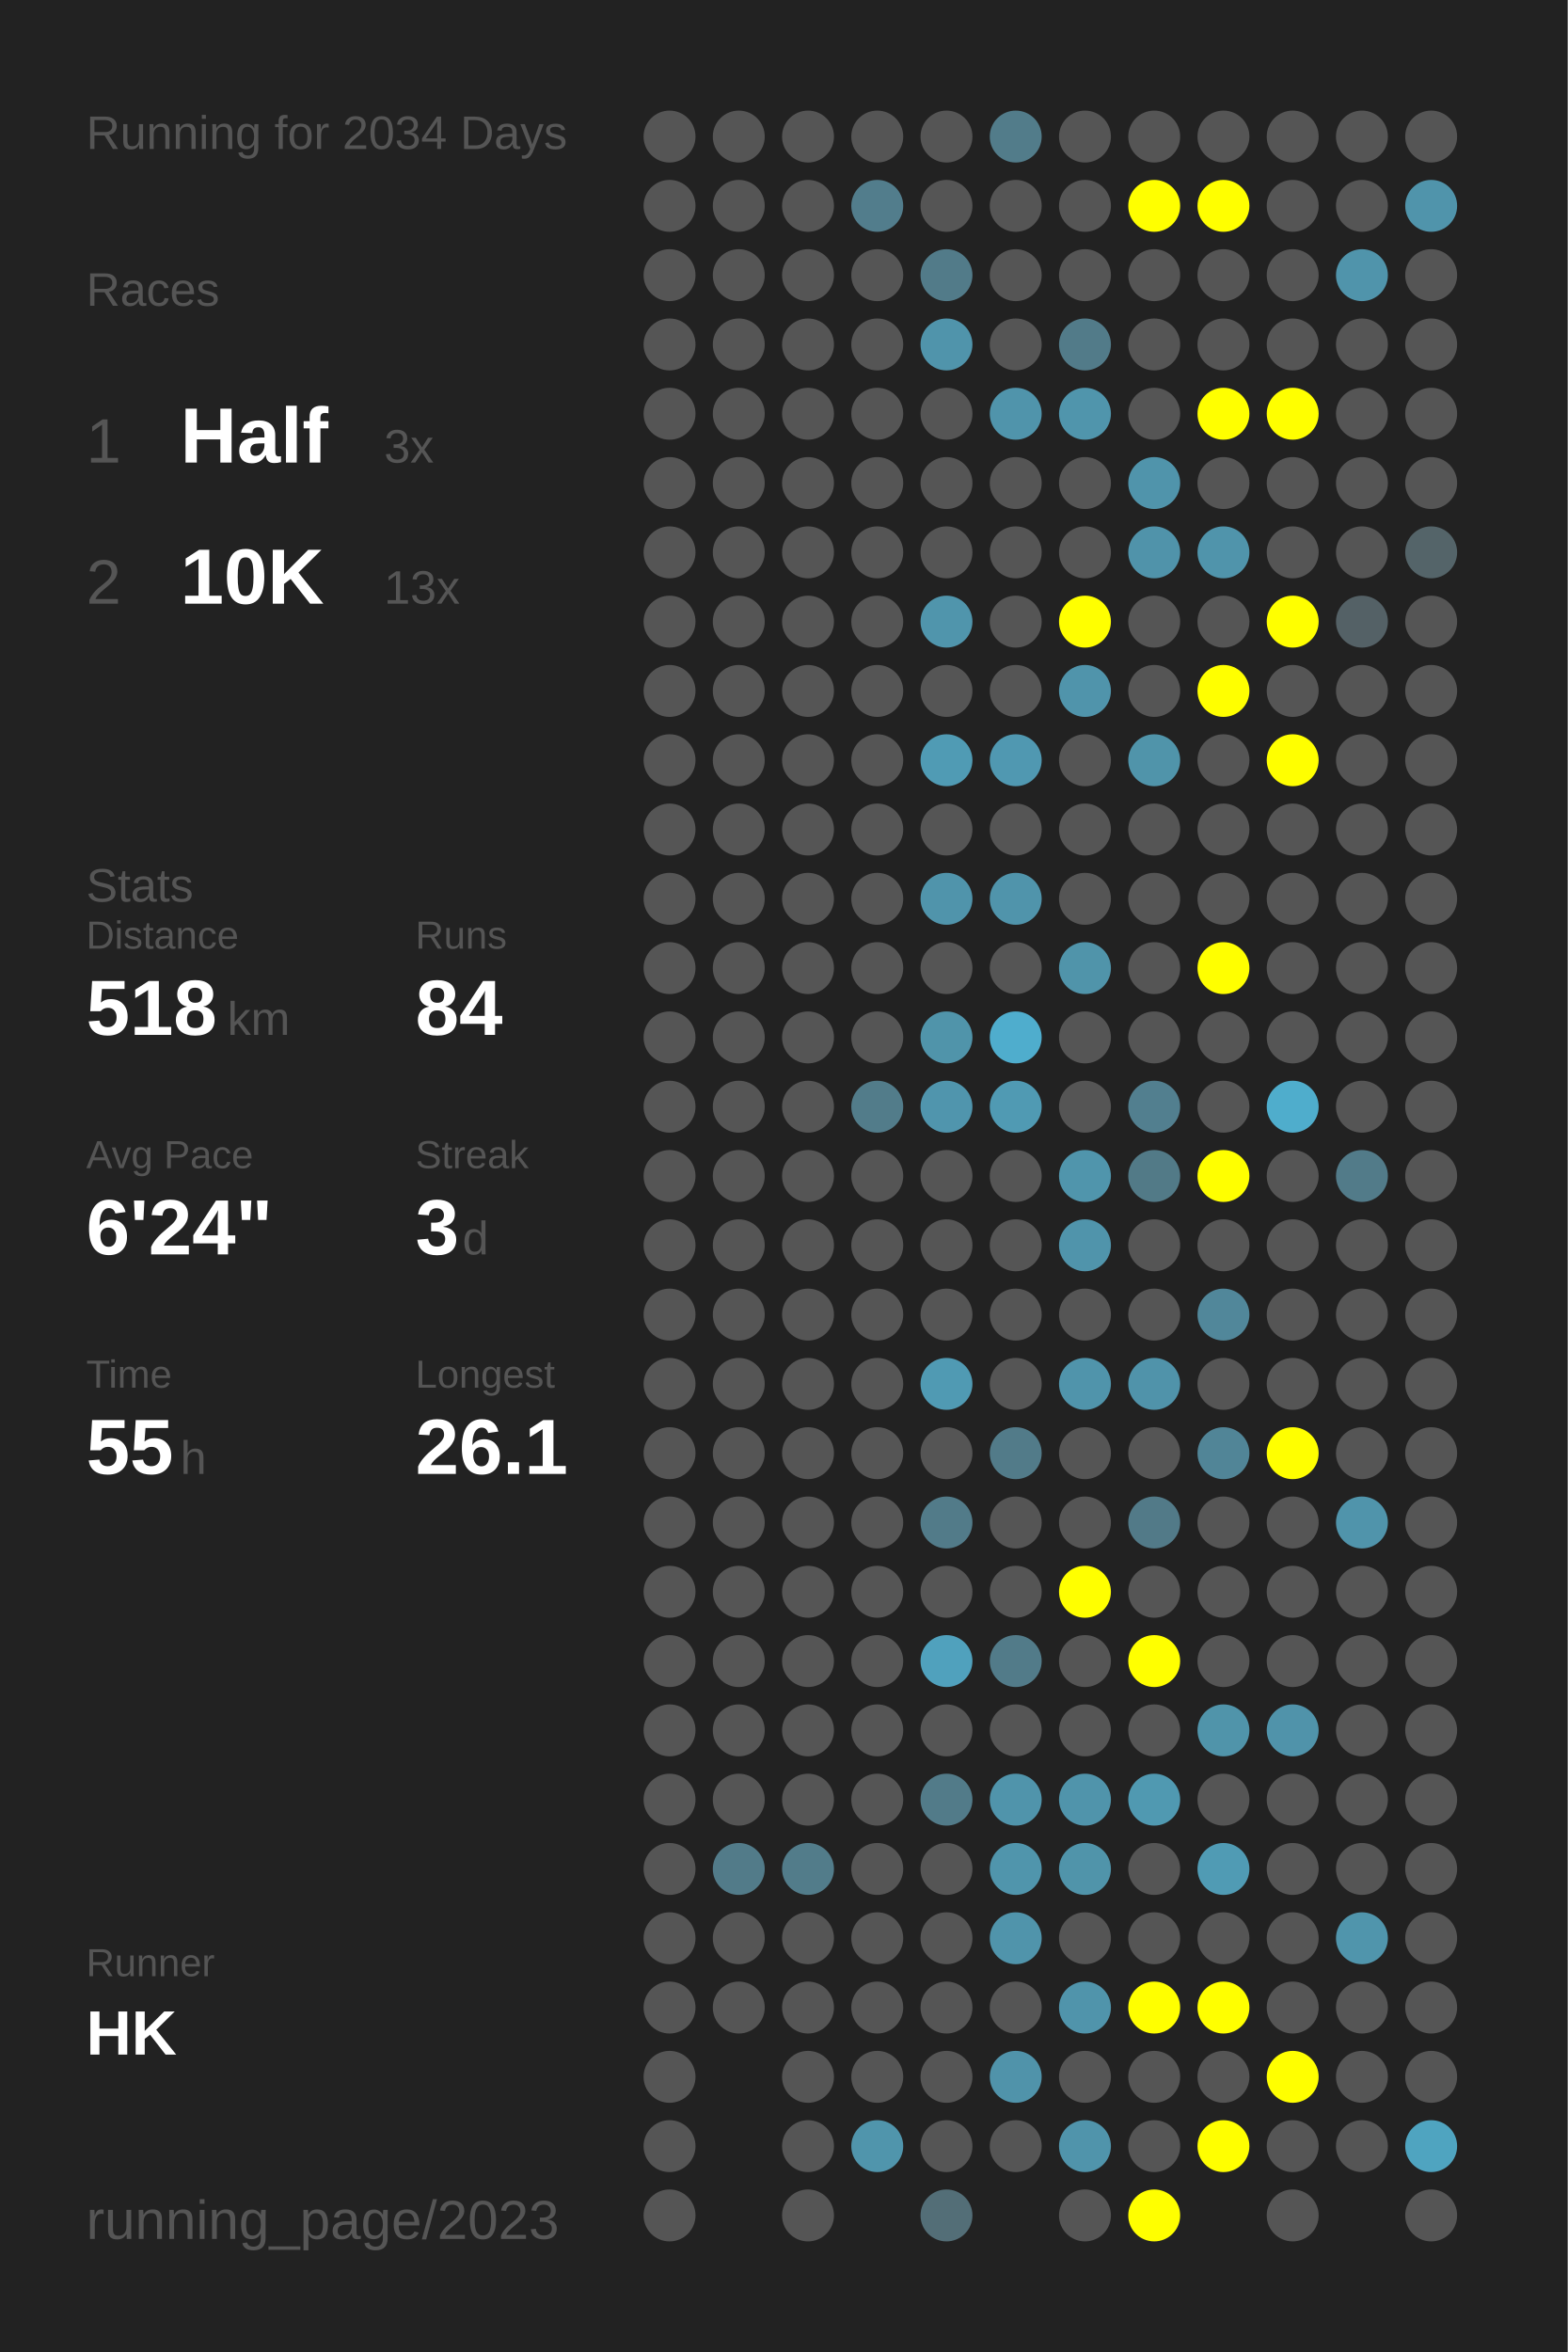
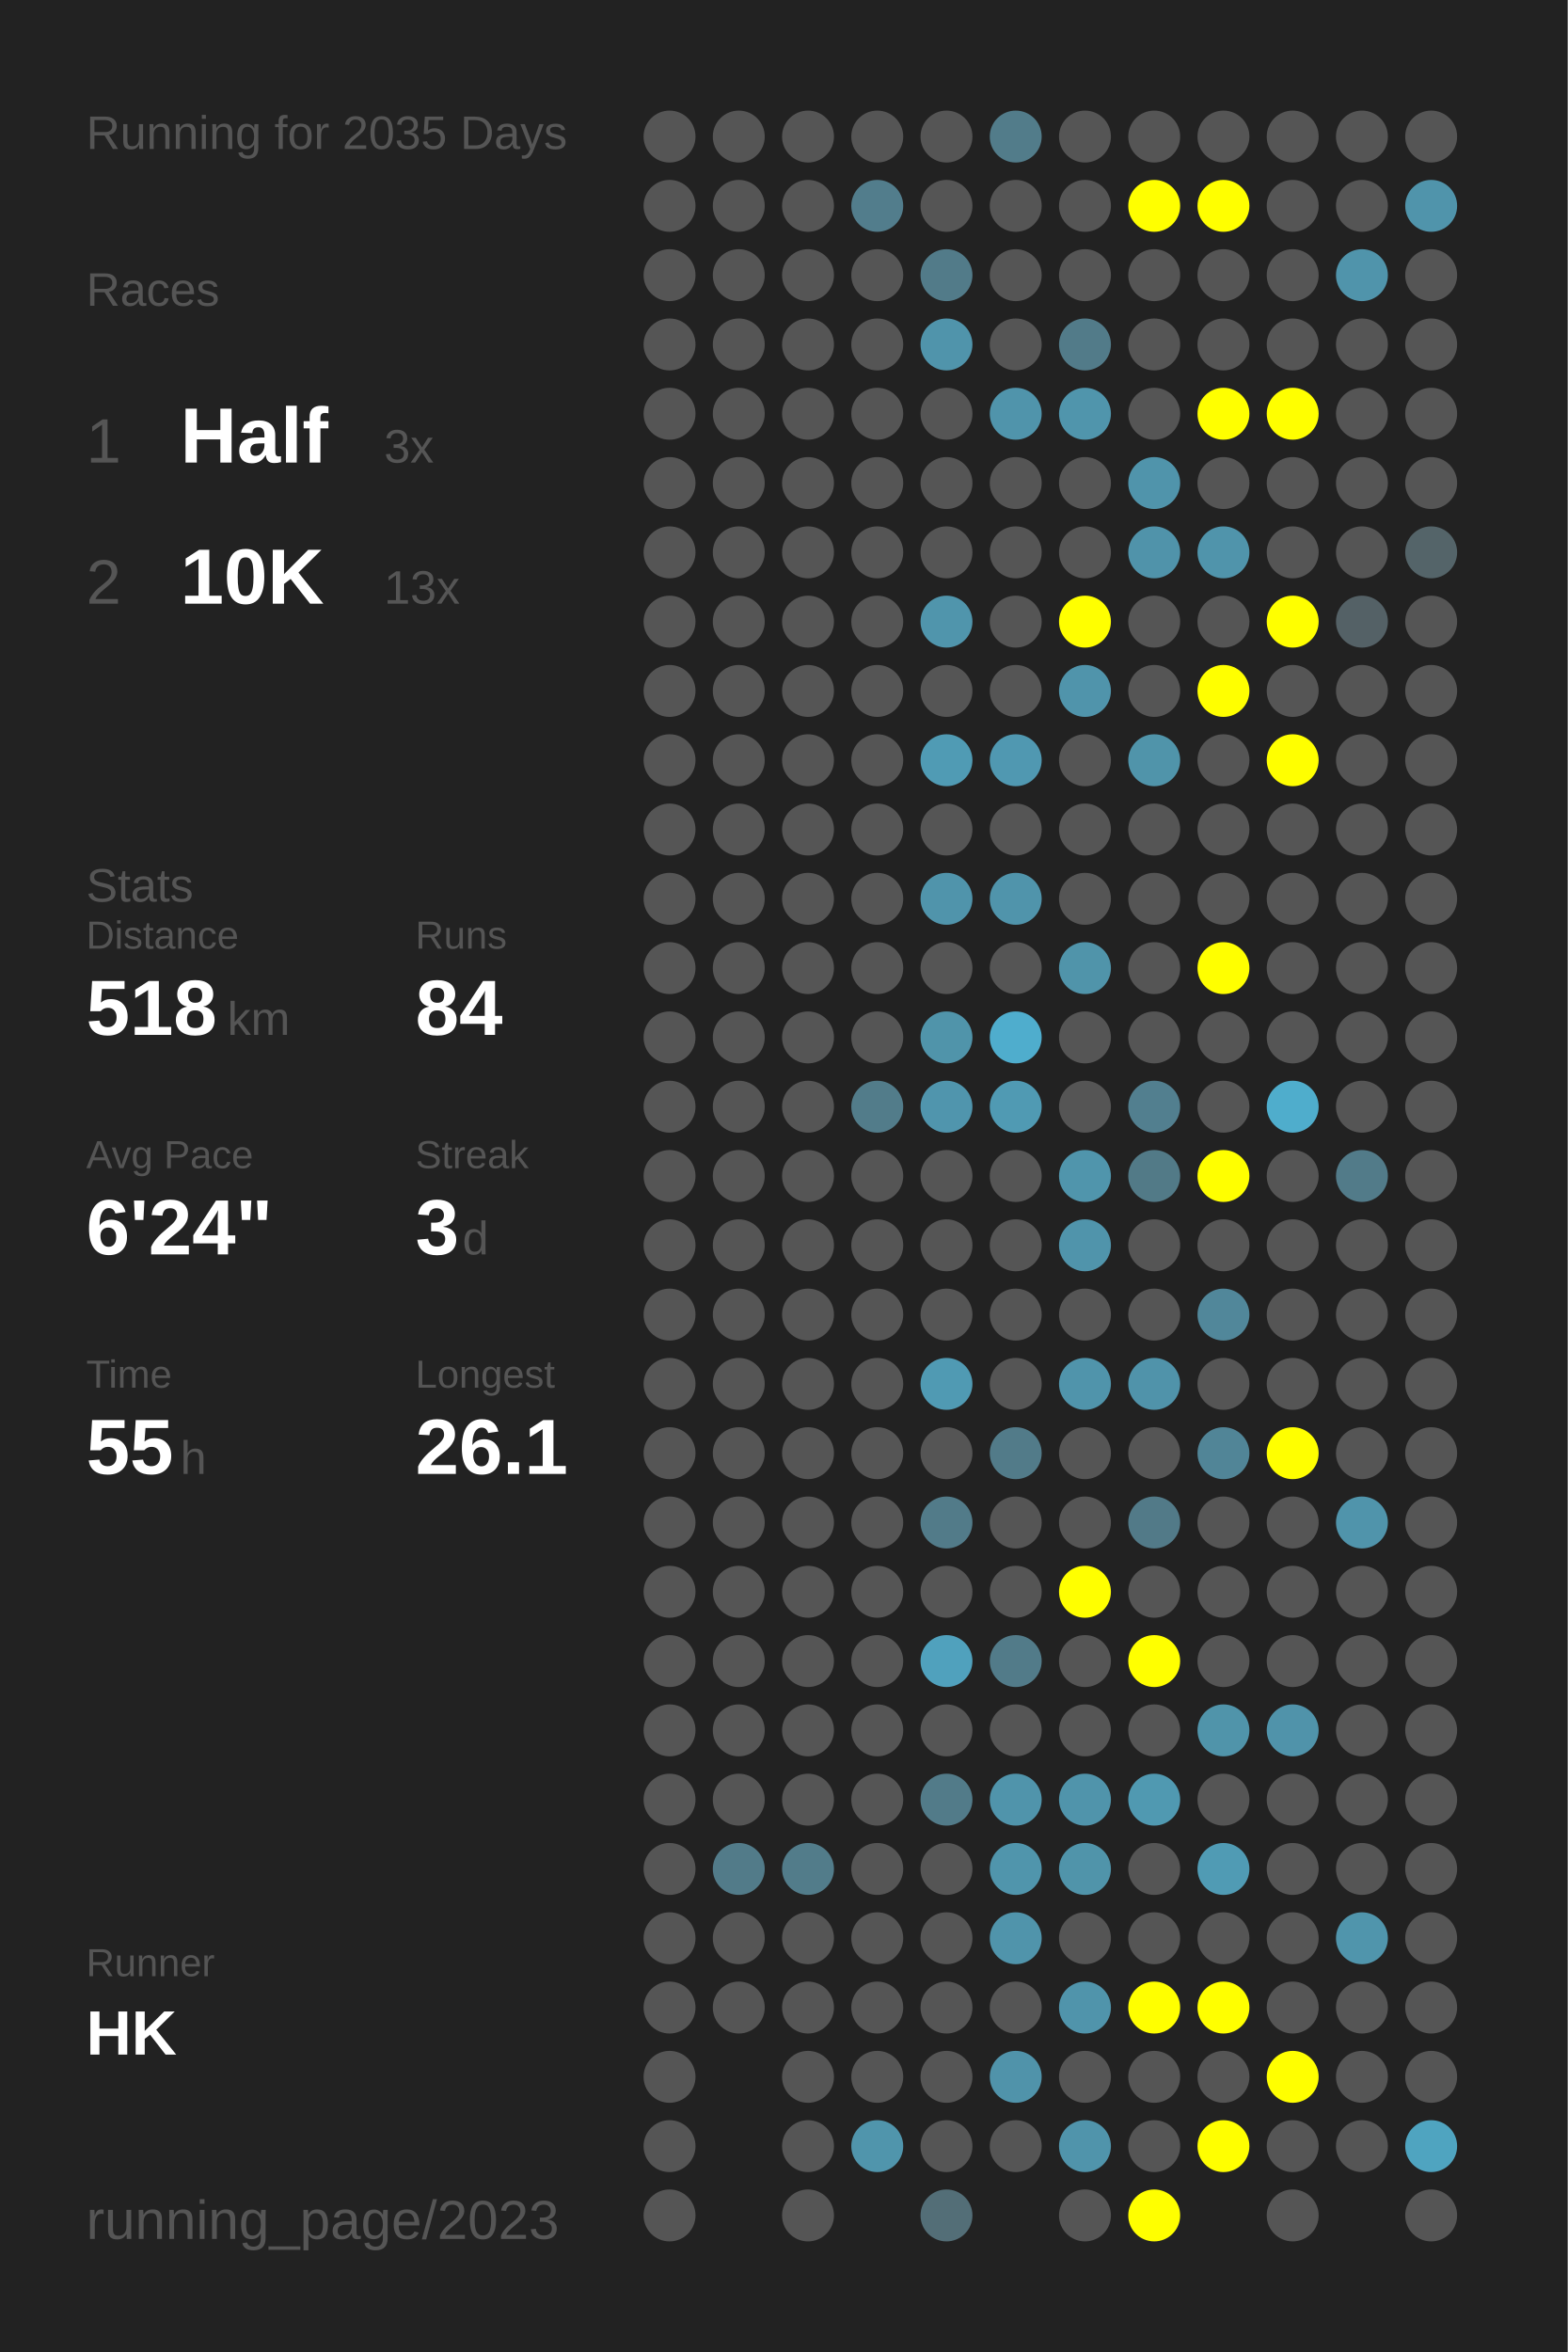
<svg xmlns="http://www.w3.org/2000/svg" baseProfile="full" height="300mm" version="1.1" viewBox="0,0,200,300" width="200mm">
  <defs />
  <rect fill="#222222" height="300" width="200" x="0" y="0" />
-   <text fill="#555555" style="font-size:6px; font-family:Arial;" x="11" y="19">Running for 2034 Days</text>
+   <text fill="#555555" style="font-size:6px; font-family:Arial;" x="11" y="19">Running for 2035 Days</text>
  <text fill="#555555" style="font-size:6px; font-family:Arial;" x="11" y="39">Races</text>
  <text fill="#555555" style="font-size:8px; font-family:Arial;" x="11" y="59">1</text>
  <text fill="#FFFFFF" style="font-size:10px; font-family:Arial; font-weight:bold;" x="23" y="59">Half</text>
  <text fill="#555555" style="font-size:6px; font-family:Arial;" x="49" y="59">3x</text>
  <text fill="#555555" style="font-size:8px; font-family:Arial;" x="11" y="77">2</text>
  <text fill="#FFFFFF" style="font-size:10px; font-family:Arial; font-weight:bold;" x="23" y="77">10K</text>
  <text fill="#555555" style="font-size:6px; font-family:Arial;" x="49" y="77">13x</text>
  <text fill="#555555" style="font-size:6px; font-family:Arial;" x="11" y="115">Stats</text>
  <text fill="#555555" style="font-size:5px; font-family:Arial;" x="11" y="121">Distance</text>
  <text fill="#FFFFFF" style="font-size:10px; font-family:Arial; font-weight:bold;" x="11" y="132">518</text>
  <text fill="#555555" style="font-size:6px; font-family:Arial;" x="29" y="132">km</text>
  <text fill="#555555" style="font-size:5px; font-family:Arial;" x="53" y="121">Runs</text>
  <text fill="#FFFFFF" style="font-size:10px; font-family:Arial; font-weight:bold;" x="53" y="132">84</text>
  <text fill="#555555" style="font-size:5px; font-family:Arial;" x="11" y="149">Avg Pace</text>
  <text fill="#FFFFFF" style="font-size:10px; font-family:Arial; font-weight:bold;" x="11" y="160">6'24"</text>
  <text fill="#555555" style="font-size:5px; font-family:Arial;" x="53" y="149">Streak</text>
  <text fill="#FFFFFF" style="font-size:10px; font-family:Arial; font-weight:bold;" x="53" y="160">3</text>
  <text fill="#555555" style="font-size:6px; font-family:Arial;" x="59" y="160">d</text>
  <text fill="#555555" style="font-size:5px; font-family:Arial;" x="11" y="177">Time</text>
  <text fill="#FFFFFF" style="font-size:10px; font-family:Arial; font-weight:bold;" x="11" y="188">55</text>
  <text fill="#555555" style="font-size:6px; font-family:Arial;" x="23" y="188">h</text>
  <text fill="#555555" style="font-size:5px; font-family:Arial;" x="53" y="177">Longest</text>
  <text fill="#FFFFFF" style="font-size:10px; font-family:Arial; font-weight:bold;" x="53" y="188">26.1</text>
  <text fill="#555555" style="font-size:5px; font-family:Arial;" x="11" y="252.065">Runner</text>
  <text fill="#FFFFFF" style="font-size:8px; font-family:Arial; font-weight:bold;" x="11" y="262.065">HK</text>
  <text fill="#555555" style="font-size:7px; font-family:Arial;" x="11" y="285.581">running_page/2023</text>
  <circle cx="85.417" cy="17.419" fill="#555555" r="3.312" />
  <circle cx="85.417" cy="26.258" fill="#555555" r="3.312" />
  <circle cx="85.417" cy="35.097" fill="#555555" r="3.312" />
  <circle cx="85.417" cy="43.935" fill="#555555" r="3.312" />
  <circle cx="85.417" cy="52.774" fill="#555555" r="3.312" />
  <circle cx="85.417" cy="61.613" fill="#555555" r="3.312" />
  <circle cx="85.417" cy="70.452" fill="#555555" r="3.312" />
  <circle cx="85.417" cy="79.29" fill="#555555" r="3.312" />
  <circle cx="85.417" cy="88.129" fill="#555555" r="3.312" />
  <circle cx="85.417" cy="96.968" fill="#555555" r="3.312" />
  <circle cx="85.417" cy="105.806" fill="#555555" r="3.312" />
  <circle cx="85.417" cy="114.645" fill="#555555" r="3.312" />
  <circle cx="85.417" cy="123.484" fill="#555555" r="3.312" />
  <circle cx="85.417" cy="132.323" fill="#555555" r="3.312" />
  <circle cx="85.417" cy="141.161" fill="#555555" r="3.312" />
  <circle cx="85.417" cy="150" fill="#555555" r="3.312" />
  <circle cx="85.417" cy="158.839" fill="#555555" r="3.312" />
  <circle cx="85.417" cy="167.677" fill="#555555" r="3.312" />
  <circle cx="85.417" cy="176.516" fill="#555555" r="3.312" />
  <circle cx="85.417" cy="185.355" fill="#555555" r="3.312" />
  <circle cx="85.417" cy="194.194" fill="#555555" r="3.312" />
  <circle cx="85.417" cy="203.032" fill="#555555" r="3.312" />
  <circle cx="85.417" cy="211.871" fill="#555555" r="3.312" />
  <circle cx="85.417" cy="220.71" fill="#555555" r="3.312" />
  <circle cx="85.417" cy="229.548" fill="#555555" r="3.312" />
  <circle cx="85.417" cy="238.387" fill="#555555" r="3.312" />
  <circle cx="85.417" cy="247.226" fill="#555555" r="3.312" />
  <circle cx="85.417" cy="256.065" fill="#555555" r="3.312" />
  <circle cx="85.417" cy="264.903" fill="#555555" r="3.312" />
  <circle cx="85.417" cy="273.742" fill="#555555" r="3.312" />
  <circle cx="85.417" cy="282.581" fill="#555555" r="3.312" />
  <circle cx="94.25" cy="17.419" fill="#555555" r="3.312" />
  <circle cx="94.25" cy="26.258" fill="#555555" r="3.312" />
  <circle cx="94.25" cy="35.097" fill="#555555" r="3.312" />
  <circle cx="94.25" cy="43.935" fill="#555555" r="3.312" />
  <circle cx="94.25" cy="52.774" fill="#555555" r="3.312" />
  <circle cx="94.25" cy="61.613" fill="#555555" r="3.312" />
  <circle cx="94.25" cy="70.452" fill="#555555" r="3.312" />
  <circle cx="94.25" cy="79.29" fill="#555555" r="3.312" />
  <circle cx="94.25" cy="88.129" fill="#555555" r="3.312" />
  <circle cx="94.25" cy="96.968" fill="#555555" r="3.312" />
  <circle cx="94.25" cy="105.806" fill="#555555" r="3.312" />
  <circle cx="94.25" cy="114.645" fill="#555555" r="3.312" />
  <circle cx="94.25" cy="123.484" fill="#555555" r="3.312" />
  <circle cx="94.25" cy="132.323" fill="#555555" r="3.312" />
  <circle cx="94.25" cy="141.161" fill="#555555" r="3.312" />
  <circle cx="94.25" cy="150" fill="#555555" r="3.312" />
  <circle cx="94.25" cy="158.839" fill="#555555" r="3.312" />
  <circle cx="94.25" cy="167.677" fill="#555555" r="3.312" />
  <circle cx="94.25" cy="176.516" fill="#555555" r="3.312" />
  <circle cx="94.25" cy="185.355" fill="#555555" r="3.312" />
  <circle cx="94.25" cy="194.194" fill="#555555" r="3.312" />
  <circle cx="94.25" cy="203.032" fill="#555555" r="3.312" />
  <circle cx="94.25" cy="211.871" fill="#555555" r="3.312" />
  <circle cx="94.25" cy="220.71" fill="#555555" r="3.312" />
  <circle cx="94.25" cy="229.548" fill="#555555" r="3.312" />
  <circle cx="94.25" cy="238.387" fill="#527b89" r="3.312" />
  <circle cx="94.25" cy="247.226" fill="#555555" r="3.312" />
  <circle cx="94.25" cy="256.065" fill="#555555" r="3.312" />
  <circle cx="103.083" cy="17.419" fill="#555555" r="3.312" />
  <circle cx="103.083" cy="26.258" fill="#555555" r="3.312" />
  <circle cx="103.083" cy="35.097" fill="#555555" r="3.312" />
  <circle cx="103.083" cy="43.935" fill="#555555" r="3.312" />
  <circle cx="103.083" cy="52.774" fill="#555555" r="3.312" />
  <circle cx="103.083" cy="61.613" fill="#555555" r="3.312" />
  <circle cx="103.083" cy="70.452" fill="#555555" r="3.312" />
  <circle cx="103.083" cy="79.29" fill="#555555" r="3.312" />
  <circle cx="103.083" cy="88.129" fill="#555555" r="3.312" />
  <circle cx="103.083" cy="96.968" fill="#555555" r="3.312" />
  <circle cx="103.083" cy="105.806" fill="#555555" r="3.312" />
  <circle cx="103.083" cy="114.645" fill="#555555" r="3.312" />
  <circle cx="103.083" cy="123.484" fill="#555555" r="3.312" />
  <circle cx="103.083" cy="132.323" fill="#555555" r="3.312" />
  <circle cx="103.083" cy="141.161" fill="#555555" r="3.312" />
  <circle cx="103.083" cy="150" fill="#555555" r="3.312" />
  <circle cx="103.083" cy="158.839" fill="#555555" r="3.312" />
  <circle cx="103.083" cy="167.677" fill="#555555" r="3.312" />
  <circle cx="103.083" cy="176.516" fill="#555555" r="3.312" />
  <circle cx="103.083" cy="185.355" fill="#555555" r="3.312" />
  <circle cx="103.083" cy="194.194" fill="#555555" r="3.312" />
  <circle cx="103.083" cy="203.032" fill="#555555" r="3.312" />
  <circle cx="103.083" cy="211.871" fill="#555555" r="3.312" />
  <circle cx="103.083" cy="220.71" fill="#555555" r="3.312" />
  <circle cx="103.083" cy="229.548" fill="#555555" r="3.312" />
  <circle cx="103.083" cy="238.387" fill="#527c8a" r="3.312" />
  <circle cx="103.083" cy="247.226" fill="#555555" r="3.312" />
  <circle cx="103.083" cy="256.065" fill="#555555" r="3.312" />
  <circle cx="103.083" cy="264.903" fill="#555555" r="3.312" />
  <circle cx="103.083" cy="273.742" fill="#555555" r="3.312" />
  <circle cx="103.083" cy="282.581" fill="#555555" r="3.312" />
  <circle cx="111.917" cy="17.419" fill="#555555" r="3.312" />
  <circle cx="111.917" cy="26.258" fill="#527d8c" r="3.312" />
  <circle cx="111.917" cy="35.097" fill="#555555" r="3.312" />
  <circle cx="111.917" cy="43.935" fill="#555555" r="3.312" />
  <circle cx="111.917" cy="52.774" fill="#555555" r="3.312" />
  <circle cx="111.917" cy="61.613" fill="#555555" r="3.312" />
  <circle cx="111.917" cy="70.452" fill="#555555" r="3.312" />
  <circle cx="111.917" cy="79.29" fill="#555555" r="3.312" />
  <circle cx="111.917" cy="88.129" fill="#555555" r="3.312" />
  <circle cx="111.917" cy="96.968" fill="#555555" r="3.312" />
  <circle cx="111.917" cy="105.806" fill="#555555" r="3.312" />
  <circle cx="111.917" cy="114.645" fill="#555555" r="3.312" />
  <circle cx="111.917" cy="123.484" fill="#555555" r="3.312" />
  <circle cx="111.917" cy="132.323" fill="#555555" r="3.312" />
  <circle cx="111.917" cy="141.161" fill="#527c8a" r="3.312" />
  <circle cx="111.917" cy="150" fill="#555555" r="3.312" />
  <circle cx="111.917" cy="158.839" fill="#555555" r="3.312" />
  <circle cx="111.917" cy="167.677" fill="#555555" r="3.312" />
  <circle cx="111.917" cy="176.516" fill="#555555" r="3.312" />
  <circle cx="111.917" cy="185.355" fill="#555555" r="3.312" />
  <circle cx="111.917" cy="194.194" fill="#555555" r="3.312" />
  <circle cx="111.917" cy="203.032" fill="#555555" r="3.312" />
  <circle cx="111.917" cy="211.871" fill="#555555" r="3.312" />
  <circle cx="111.917" cy="220.71" fill="#555555" r="3.312" />
  <circle cx="111.917" cy="229.548" fill="#555555" r="3.312" />
  <circle cx="111.917" cy="238.387" fill="#555555" r="3.312" />
  <circle cx="111.917" cy="247.226" fill="#555555" r="3.312" />
  <circle cx="111.917" cy="256.065" fill="#555555" r="3.312" />
  <circle cx="111.917" cy="264.903" fill="#555555" r="3.312" />
  <circle cx="111.917" cy="273.742" fill="#5095ac" r="3.312" />
  <circle cx="120.75" cy="17.419" fill="#555555" r="3.312" />
  <circle cx="120.75" cy="26.258" fill="#555555" r="3.312" />
  <circle cx="120.75" cy="35.097" fill="#527b89" r="3.312" />
  <circle cx="120.75" cy="43.935" fill="#5094ab" r="3.312" />
  <circle cx="120.75" cy="52.774" fill="#555555" r="3.312" />
  <circle cx="120.75" cy="61.613" fill="#555555" r="3.312" />
  <circle cx="120.75" cy="70.452" fill="#555555" r="3.312" />
  <circle cx="120.75" cy="79.29" fill="#5095ac" r="3.312" />
  <circle cx="120.75" cy="88.129" fill="#555555" r="3.312" />
  <circle cx="120.75" cy="96.968" fill="#509bb4" r="3.312" />
  <circle cx="120.75" cy="105.806" fill="#555555" r="3.312" />
  <circle cx="120.75" cy="114.645" fill="#5094ab" r="3.312" />
  <circle cx="120.75" cy="123.484" fill="#555555" r="3.312" />
  <circle cx="120.75" cy="132.323" fill="#5094aa" r="3.312" />
  <circle cx="120.75" cy="141.161" fill="#5095ad" r="3.312" />
  <circle cx="120.75" cy="150" fill="#555555" r="3.312" />
  <circle cx="120.75" cy="158.839" fill="#555555" r="3.312" />
  <circle cx="120.75" cy="167.677" fill="#555555" r="3.312" />
  <circle cx="120.75" cy="176.516" fill="#509ab3" r="3.312" />
  <circle cx="120.75" cy="185.355" fill="#555555" r="3.312" />
  <circle cx="120.75" cy="194.194" fill="#527b89" r="3.312" />
  <circle cx="120.75" cy="203.032" fill="#555555" r="3.312" />
  <circle cx="120.75" cy="211.871" fill="#50a1bd" r="3.312" />
  <circle cx="120.75" cy="220.71" fill="#555555" r="3.312" />
  <circle cx="120.75" cy="229.548" fill="#527b89" r="3.312" />
  <circle cx="120.75" cy="238.387" fill="#555555" r="3.312" />
  <circle cx="120.75" cy="247.226" fill="#555555" r="3.312" />
  <circle cx="120.75" cy="256.065" fill="#555555" r="3.312" />
  <circle cx="120.75" cy="264.903" fill="#555555" r="3.312" />
  <circle cx="120.75" cy="273.742" fill="#555555" r="3.312" />
  <circle cx="120.75" cy="282.581" fill="#536e77" r="3.312" />
  <circle cx="129.583" cy="17.419" fill="#527c8a" r="3.312" />
  <circle cx="129.583" cy="26.258" fill="#555555" r="3.312" />
  <circle cx="129.583" cy="35.097" fill="#555555" r="3.312" />
  <circle cx="129.583" cy="43.935" fill="#555555" r="3.312" />
  <circle cx="129.583" cy="52.774" fill="#5094ab" r="3.312" />
  <circle cx="129.583" cy="61.613" fill="#555555" r="3.312" />
  <circle cx="129.583" cy="70.452" fill="#555555" r="3.312" />
  <circle cx="129.583" cy="79.29" fill="#555555" r="3.312" />
  <circle cx="129.583" cy="88.129" fill="#555555" r="3.312" />
  <circle cx="129.583" cy="96.968" fill="#5098b1" r="3.312" />
  <circle cx="129.583" cy="105.806" fill="#555555" r="3.312" />
  <circle cx="129.583" cy="114.645" fill="#5094ab" r="3.312" />
  <circle cx="129.583" cy="123.484" fill="#555555" r="3.312" />
  <circle cx="129.583" cy="132.323" fill="#4fadcd" r="3.312" />
  <circle cx="129.583" cy="141.161" fill="#509ab3" r="3.312" />
  <circle cx="129.583" cy="150" fill="#555555" r="3.312" />
  <circle cx="129.583" cy="158.839" fill="#555555" r="3.312" />
  <circle cx="129.583" cy="167.677" fill="#555555" r="3.312" />
  <circle cx="129.583" cy="176.516" fill="#555555" r="3.312" />
  <circle cx="129.583" cy="185.355" fill="#527b89" r="3.312" />
  <circle cx="129.583" cy="194.194" fill="#555555" r="3.312" />
  <circle cx="129.583" cy="203.032" fill="#555555" r="3.312" />
  <circle cx="129.583" cy="211.871" fill="#527b89" r="3.312" />
  <circle cx="129.583" cy="220.71" fill="#555555" r="3.312" />
  <circle cx="129.583" cy="229.548" fill="#5094ab" r="3.312" />
  <circle cx="129.583" cy="238.387" fill="#5095ac" r="3.312" />
  <circle cx="129.583" cy="247.226" fill="#5094ab" r="3.312" />
  <circle cx="129.583" cy="256.065" fill="#555555" r="3.312" />
  <circle cx="129.583" cy="264.903" fill="#5093aa" r="3.312" />
  <circle cx="129.583" cy="273.742" fill="#555555" r="3.312" />
  <circle cx="138.417" cy="17.419" fill="#555555" r="3.312" />
  <circle cx="138.417" cy="26.258" fill="#555555" r="3.312" />
  <circle cx="138.417" cy="35.097" fill="#555555" r="3.312" />
  <circle cx="138.417" cy="43.935" fill="#527b89" r="3.312" />
  <circle cx="138.417" cy="52.774" fill="#5095ac" r="3.312" />
  <circle cx="138.417" cy="61.613" fill="#555555" r="3.312" />
  <circle cx="138.417" cy="70.452" fill="#555555" r="3.312" />
  <circle cx="138.417" cy="79.29" fill="#FFFF00" r="3.312" />
  <circle cx="138.417" cy="88.129" fill="#5094ab" r="3.312" />
  <circle cx="138.417" cy="96.968" fill="#555555" r="3.312" />
  <circle cx="138.417" cy="105.806" fill="#555555" r="3.312" />
  <circle cx="138.417" cy="114.645" fill="#555555" r="3.312" />
  <circle cx="138.417" cy="123.484" fill="#5094aa" r="3.312" />
  <circle cx="138.417" cy="132.323" fill="#555555" r="3.312" />
  <circle cx="138.417" cy="141.161" fill="#555555" r="3.312" />
  <circle cx="138.417" cy="150" fill="#5095ac" r="3.312" />
  <circle cx="138.417" cy="158.839" fill="#5094ab" r="3.312" />
  <circle cx="138.417" cy="167.677" fill="#555555" r="3.312" />
  <circle cx="138.417" cy="176.516" fill="#5094ab" r="3.312" />
  <circle cx="138.417" cy="185.355" fill="#555555" r="3.312" />
  <circle cx="138.417" cy="194.194" fill="#555555" r="3.312" />
  <circle cx="138.417" cy="203.032" fill="#FFFF00" r="3.312" />
  <circle cx="138.417" cy="211.871" fill="#555555" r="3.312" />
  <circle cx="138.417" cy="220.71" fill="#555555" r="3.312" />
  <circle cx="138.417" cy="229.548" fill="#5094ab" r="3.312" />
  <circle cx="138.417" cy="238.387" fill="#5094aa" r="3.312" />
  <circle cx="138.417" cy="247.226" fill="#555555" r="3.312" />
  <circle cx="138.417" cy="256.065" fill="#5094ab" r="3.312" />
  <circle cx="138.417" cy="264.903" fill="#555555" r="3.312" />
  <circle cx="138.417" cy="273.742" fill="#5094ab" r="3.312" />
  <circle cx="138.417" cy="282.581" fill="#555555" r="3.312" />
  <circle cx="147.25" cy="17.419" fill="#555555" r="3.312" />
  <circle cx="147.25" cy="26.258" fill="#FFFF00" r="3.312" />
  <circle cx="147.25" cy="35.097" fill="#555555" r="3.312" />
  <circle cx="147.25" cy="43.935" fill="#555555" r="3.312" />
  <circle cx="147.25" cy="52.774" fill="#555555" r="3.312" />
  <circle cx="147.25" cy="61.613" fill="#5094ab" r="3.312" />
  <circle cx="147.25" cy="70.452" fill="#5093aa" r="3.312" />
  <circle cx="147.25" cy="79.29" fill="#555555" r="3.312" />
  <circle cx="147.25" cy="88.129" fill="#555555" r="3.312" />
  <circle cx="147.25" cy="96.968" fill="#5094aa" r="3.312" />
  <circle cx="147.25" cy="105.806" fill="#555555" r="3.312" />
  <circle cx="147.25" cy="114.645" fill="#555555" r="3.312" />
  <circle cx="147.25" cy="123.484" fill="#555555" r="3.312" />
  <circle cx="147.25" cy="132.323" fill="#555555" r="3.312" />
  <circle cx="147.25" cy="141.161" fill="#527f8f" r="3.312" />
  <circle cx="147.25" cy="150" fill="#527a87" r="3.312" />
  <circle cx="147.25" cy="158.839" fill="#555555" r="3.312" />
  <circle cx="147.25" cy="167.677" fill="#555555" r="3.312" />
  <circle cx="147.25" cy="176.516" fill="#5093aa" r="3.312" />
  <circle cx="147.25" cy="185.355" fill="#555555" r="3.312" />
  <circle cx="147.25" cy="194.194" fill="#527a88" r="3.312" />
  <circle cx="147.25" cy="203.032" fill="#555555" r="3.312" />
  <circle cx="147.25" cy="211.871" fill="#FFFF00" r="3.312" />
  <circle cx="147.25" cy="220.71" fill="#555555" r="3.312" />
  <circle cx="147.25" cy="229.548" fill="#5099b1" r="3.312" />
  <circle cx="147.25" cy="238.387" fill="#555555" r="3.312" />
  <circle cx="147.25" cy="247.226" fill="#555555" r="3.312" />
  <circle cx="147.25" cy="256.065" fill="#FFFF00" r="3.312" />
  <circle cx="147.25" cy="264.903" fill="#555555" r="3.312" />
  <circle cx="147.25" cy="273.742" fill="#555555" r="3.312" />
  <circle cx="147.25" cy="282.581" fill="#FFFF00" r="3.312" />
  <circle cx="156.083" cy="17.419" fill="#555555" r="3.312" />
  <circle cx="156.083" cy="26.258" fill="#FFFF00" r="3.312" />
  <circle cx="156.083" cy="35.097" fill="#555555" r="3.312" />
  <circle cx="156.083" cy="43.935" fill="#555555" r="3.312" />
  <circle cx="156.083" cy="52.774" fill="#FFFF00" r="3.312" />
  <circle cx="156.083" cy="61.613" fill="#555555" r="3.312" />
  <circle cx="156.083" cy="70.452" fill="#5094ab" r="3.312" />
  <circle cx="156.083" cy="79.29" fill="#555555" r="3.312" />
  <circle cx="156.083" cy="88.129" fill="#FFFF00" r="3.312" />
  <circle cx="156.083" cy="96.968" fill="#555555" r="3.312" />
  <circle cx="156.083" cy="105.806" fill="#555555" r="3.312" />
  <circle cx="156.083" cy="114.645" fill="#555555" r="3.312" />
  <circle cx="156.083" cy="123.484" fill="#FFFF00" r="3.312" />
  <circle cx="156.083" cy="132.323" fill="#555555" r="3.312" />
  <circle cx="156.083" cy="141.161" fill="#555555" r="3.312" />
  <circle cx="156.083" cy="150" fill="#FFFF00" r="3.312" />
  <circle cx="156.083" cy="158.839" fill="#555555" r="3.312" />
  <circle cx="156.083" cy="167.677" fill="#51879a" r="3.312" />
  <circle cx="156.083" cy="176.516" fill="#555555" r="3.312" />
  <circle cx="156.083" cy="185.355" fill="#518597" r="3.312" />
  <circle cx="156.083" cy="194.194" fill="#555555" r="3.312" />
  <circle cx="156.083" cy="203.032" fill="#555555" r="3.312" />
  <circle cx="156.083" cy="211.871" fill="#555555" r="3.312" />
  <circle cx="156.083" cy="220.71" fill="#5094aa" r="3.312" />
  <circle cx="156.083" cy="229.548" fill="#555555" r="3.312" />
  <circle cx="156.083" cy="238.387" fill="#509bb4" r="3.312" />
  <circle cx="156.083" cy="247.226" fill="#555555" r="3.312" />
  <circle cx="156.083" cy="256.065" fill="#FFFF00" r="3.312" />
  <circle cx="156.083" cy="264.903" fill="#555555" r="3.312" />
  <circle cx="156.083" cy="273.742" fill="#FFFF00" r="3.312" />
  <circle cx="164.917" cy="17.419" fill="#555555" r="3.312" />
  <circle cx="164.917" cy="26.258" fill="#555555" r="3.312" />
  <circle cx="164.917" cy="35.097" fill="#555555" r="3.312" />
  <circle cx="164.917" cy="43.935" fill="#555555" r="3.312" />
  <circle cx="164.917" cy="52.774" fill="#FFFF00" r="3.312" />
  <circle cx="164.917" cy="61.613" fill="#555555" r="3.312" />
  <circle cx="164.917" cy="70.452" fill="#555555" r="3.312" />
  <circle cx="164.917" cy="79.29" fill="#FFFF00" r="3.312" />
  <circle cx="164.917" cy="88.129" fill="#555555" r="3.312" />
  <circle cx="164.917" cy="96.968" fill="#FFFF00" r="3.312" />
  <circle cx="164.917" cy="105.806" fill="#555555" r="3.312" />
  <circle cx="164.917" cy="114.645" fill="#555555" r="3.312" />
  <circle cx="164.917" cy="123.484" fill="#555555" r="3.312" />
  <circle cx="164.917" cy="132.323" fill="#555555" r="3.312" />
  <circle cx="164.917" cy="141.161" fill="#4fadcc" r="3.312" />
  <circle cx="164.917" cy="150" fill="#555555" r="3.312" />
  <circle cx="164.917" cy="158.839" fill="#555555" r="3.312" />
  <circle cx="164.917" cy="167.677" fill="#555555" r="3.312" />
  <circle cx="164.917" cy="176.516" fill="#555555" r="3.312" />
  <circle cx="164.917" cy="185.355" fill="#FFFF00" r="3.312" />
  <circle cx="164.917" cy="194.194" fill="#555555" r="3.312" />
  <circle cx="164.917" cy="203.032" fill="#555555" r="3.312" />
  <circle cx="164.917" cy="211.871" fill="#555555" r="3.312" />
  <circle cx="164.917" cy="220.71" fill="#5093aa" r="3.312" />
  <circle cx="164.917" cy="229.548" fill="#555555" r="3.312" />
  <circle cx="164.917" cy="238.387" fill="#555555" r="3.312" />
  <circle cx="164.917" cy="247.226" fill="#555555" r="3.312" />
  <circle cx="164.917" cy="256.065" fill="#555555" r="3.312" />
  <circle cx="164.917" cy="264.903" fill="#FFFF00" r="3.312" />
  <circle cx="164.917" cy="273.742" fill="#555555" r="3.312" />
  <circle cx="164.917" cy="282.581" fill="#555555" r="3.312" />
  <circle cx="173.75" cy="17.419" fill="#555555" r="3.312" />
  <circle cx="173.75" cy="26.258" fill="#555555" r="3.312" />
  <circle cx="173.75" cy="35.097" fill="#5094ab" r="3.312" />
  <circle cx="173.75" cy="43.935" fill="#555555" r="3.312" />
  <circle cx="173.75" cy="52.774" fill="#555555" r="3.312" />
  <circle cx="173.75" cy="61.613" fill="#555555" r="3.312" />
  <circle cx="173.75" cy="70.452" fill="#555555" r="3.312" />
  <circle cx="173.75" cy="79.29" fill="#546166" r="3.312" />
  <circle cx="173.75" cy="88.129" fill="#555555" r="3.312" />
  <circle cx="173.75" cy="96.968" fill="#555555" r="3.312" />
  <circle cx="173.75" cy="105.806" fill="#555555" r="3.312" />
  <circle cx="173.75" cy="114.645" fill="#555555" r="3.312" />
  <circle cx="173.75" cy="123.484" fill="#555555" r="3.312" />
  <circle cx="173.75" cy="132.323" fill="#555555" r="3.312" />
  <circle cx="173.75" cy="141.161" fill="#555555" r="3.312" />
  <circle cx="173.75" cy="150" fill="#527b89" r="3.312" />
  <circle cx="173.75" cy="158.839" fill="#555555" r="3.312" />
  <circle cx="173.75" cy="167.677" fill="#555555" r="3.312" />
  <circle cx="173.75" cy="176.516" fill="#555555" r="3.312" />
  <circle cx="173.75" cy="185.355" fill="#555555" r="3.312" />
  <circle cx="173.75" cy="194.194" fill="#5094ab" r="3.312" />
  <circle cx="173.75" cy="203.032" fill="#555555" r="3.312" />
  <circle cx="173.75" cy="211.871" fill="#555555" r="3.312" />
  <circle cx="173.75" cy="220.71" fill="#555555" r="3.312" />
  <circle cx="173.75" cy="229.548" fill="#555555" r="3.312" />
  <circle cx="173.75" cy="238.387" fill="#555555" r="3.312" />
  <circle cx="173.75" cy="247.226" fill="#5095ac" r="3.312" />
  <circle cx="173.75" cy="256.065" fill="#555555" r="3.312" />
  <circle cx="173.75" cy="264.903" fill="#555555" r="3.312" />
  <circle cx="173.75" cy="273.742" fill="#555555" r="3.312" />
  <circle cx="182.583" cy="17.419" fill="#555555" r="3.312" />
  <circle cx="182.583" cy="26.258" fill="#5094ab" r="3.312" />
  <circle cx="182.583" cy="35.097" fill="#555555" r="3.312" />
  <circle cx="182.583" cy="43.935" fill="#555555" r="3.312" />
  <circle cx="182.583" cy="52.774" fill="#555555" r="3.312" />
  <circle cx="182.583" cy="61.613" fill="#555555" r="3.312" />
  <circle cx="182.583" cy="70.452" fill="#546469" r="3.312" />
  <circle cx="182.583" cy="79.29" fill="#555555" r="3.312" />
  <circle cx="182.583" cy="88.129" fill="#555555" r="3.312" />
  <circle cx="182.583" cy="96.968" fill="#555555" r="3.312" />
  <circle cx="182.583" cy="105.806" fill="#555555" r="3.312" />
  <circle cx="182.583" cy="114.645" fill="#555555" r="3.312" />
  <circle cx="182.583" cy="123.484" fill="#555555" r="3.312" />
  <circle cx="182.583" cy="132.323" fill="#555555" r="3.312" />
  <circle cx="182.583" cy="141.161" fill="#555555" r="3.312" />
  <circle cx="182.583" cy="150" fill="#555555" r="3.312" />
  <circle cx="182.583" cy="158.839" fill="#555555" r="3.312" />
  <circle cx="182.583" cy="167.677" fill="#555555" r="3.312" />
  <circle cx="182.583" cy="176.516" fill="#555555" r="3.312" />
  <circle cx="182.583" cy="185.355" fill="#555555" r="3.312" />
  <circle cx="182.583" cy="194.194" fill="#555555" r="3.312" />
  <circle cx="182.583" cy="203.032" fill="#555555" r="3.312" />
  <circle cx="182.583" cy="211.871" fill="#555555" r="3.312" />
  <circle cx="182.583" cy="220.71" fill="#555555" r="3.312" />
  <circle cx="182.583" cy="229.548" fill="#555555" r="3.312" />
  <circle cx="182.583" cy="238.387" fill="#555555" r="3.312" />
  <circle cx="182.583" cy="247.226" fill="#555555" r="3.312" />
  <circle cx="182.583" cy="256.065" fill="#555555" r="3.312" />
  <circle cx="182.583" cy="264.903" fill="#555555" r="3.312" />
  <circle cx="182.583" cy="273.742" fill="#4fa4c0" r="3.312" />
  <circle cx="182.583" cy="282.581" fill="#555555" r="3.312" />
</svg>
